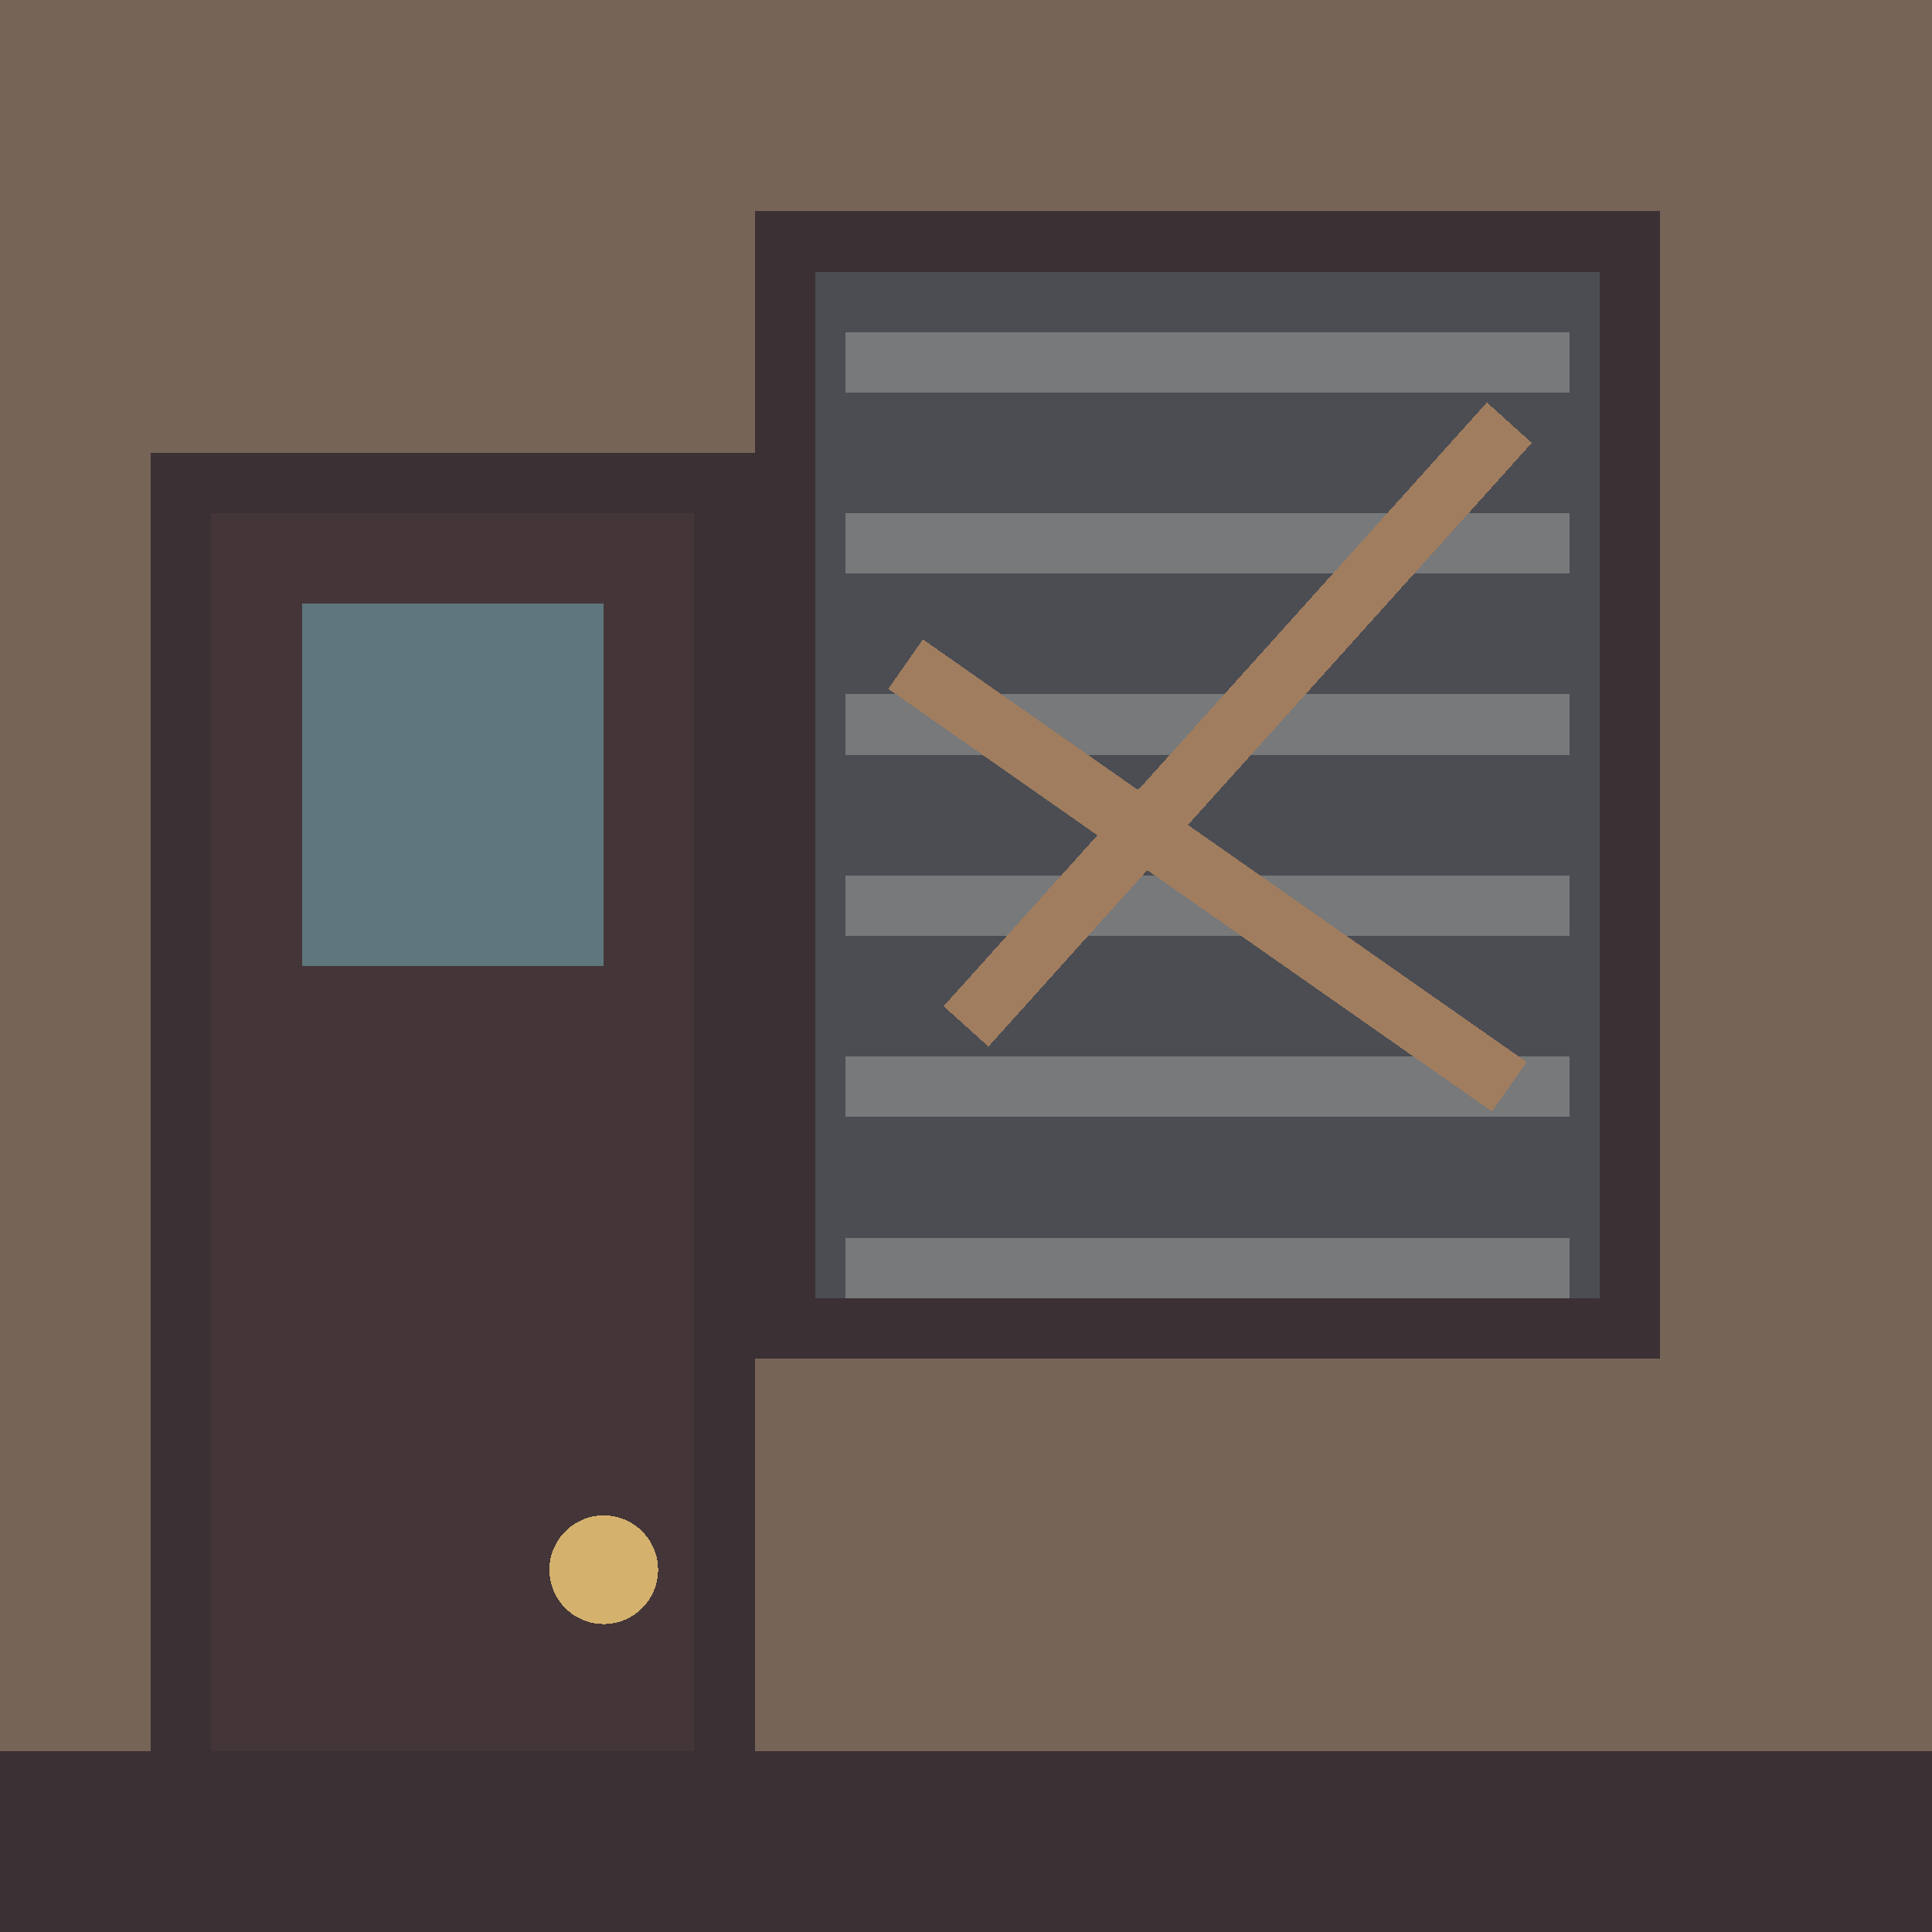
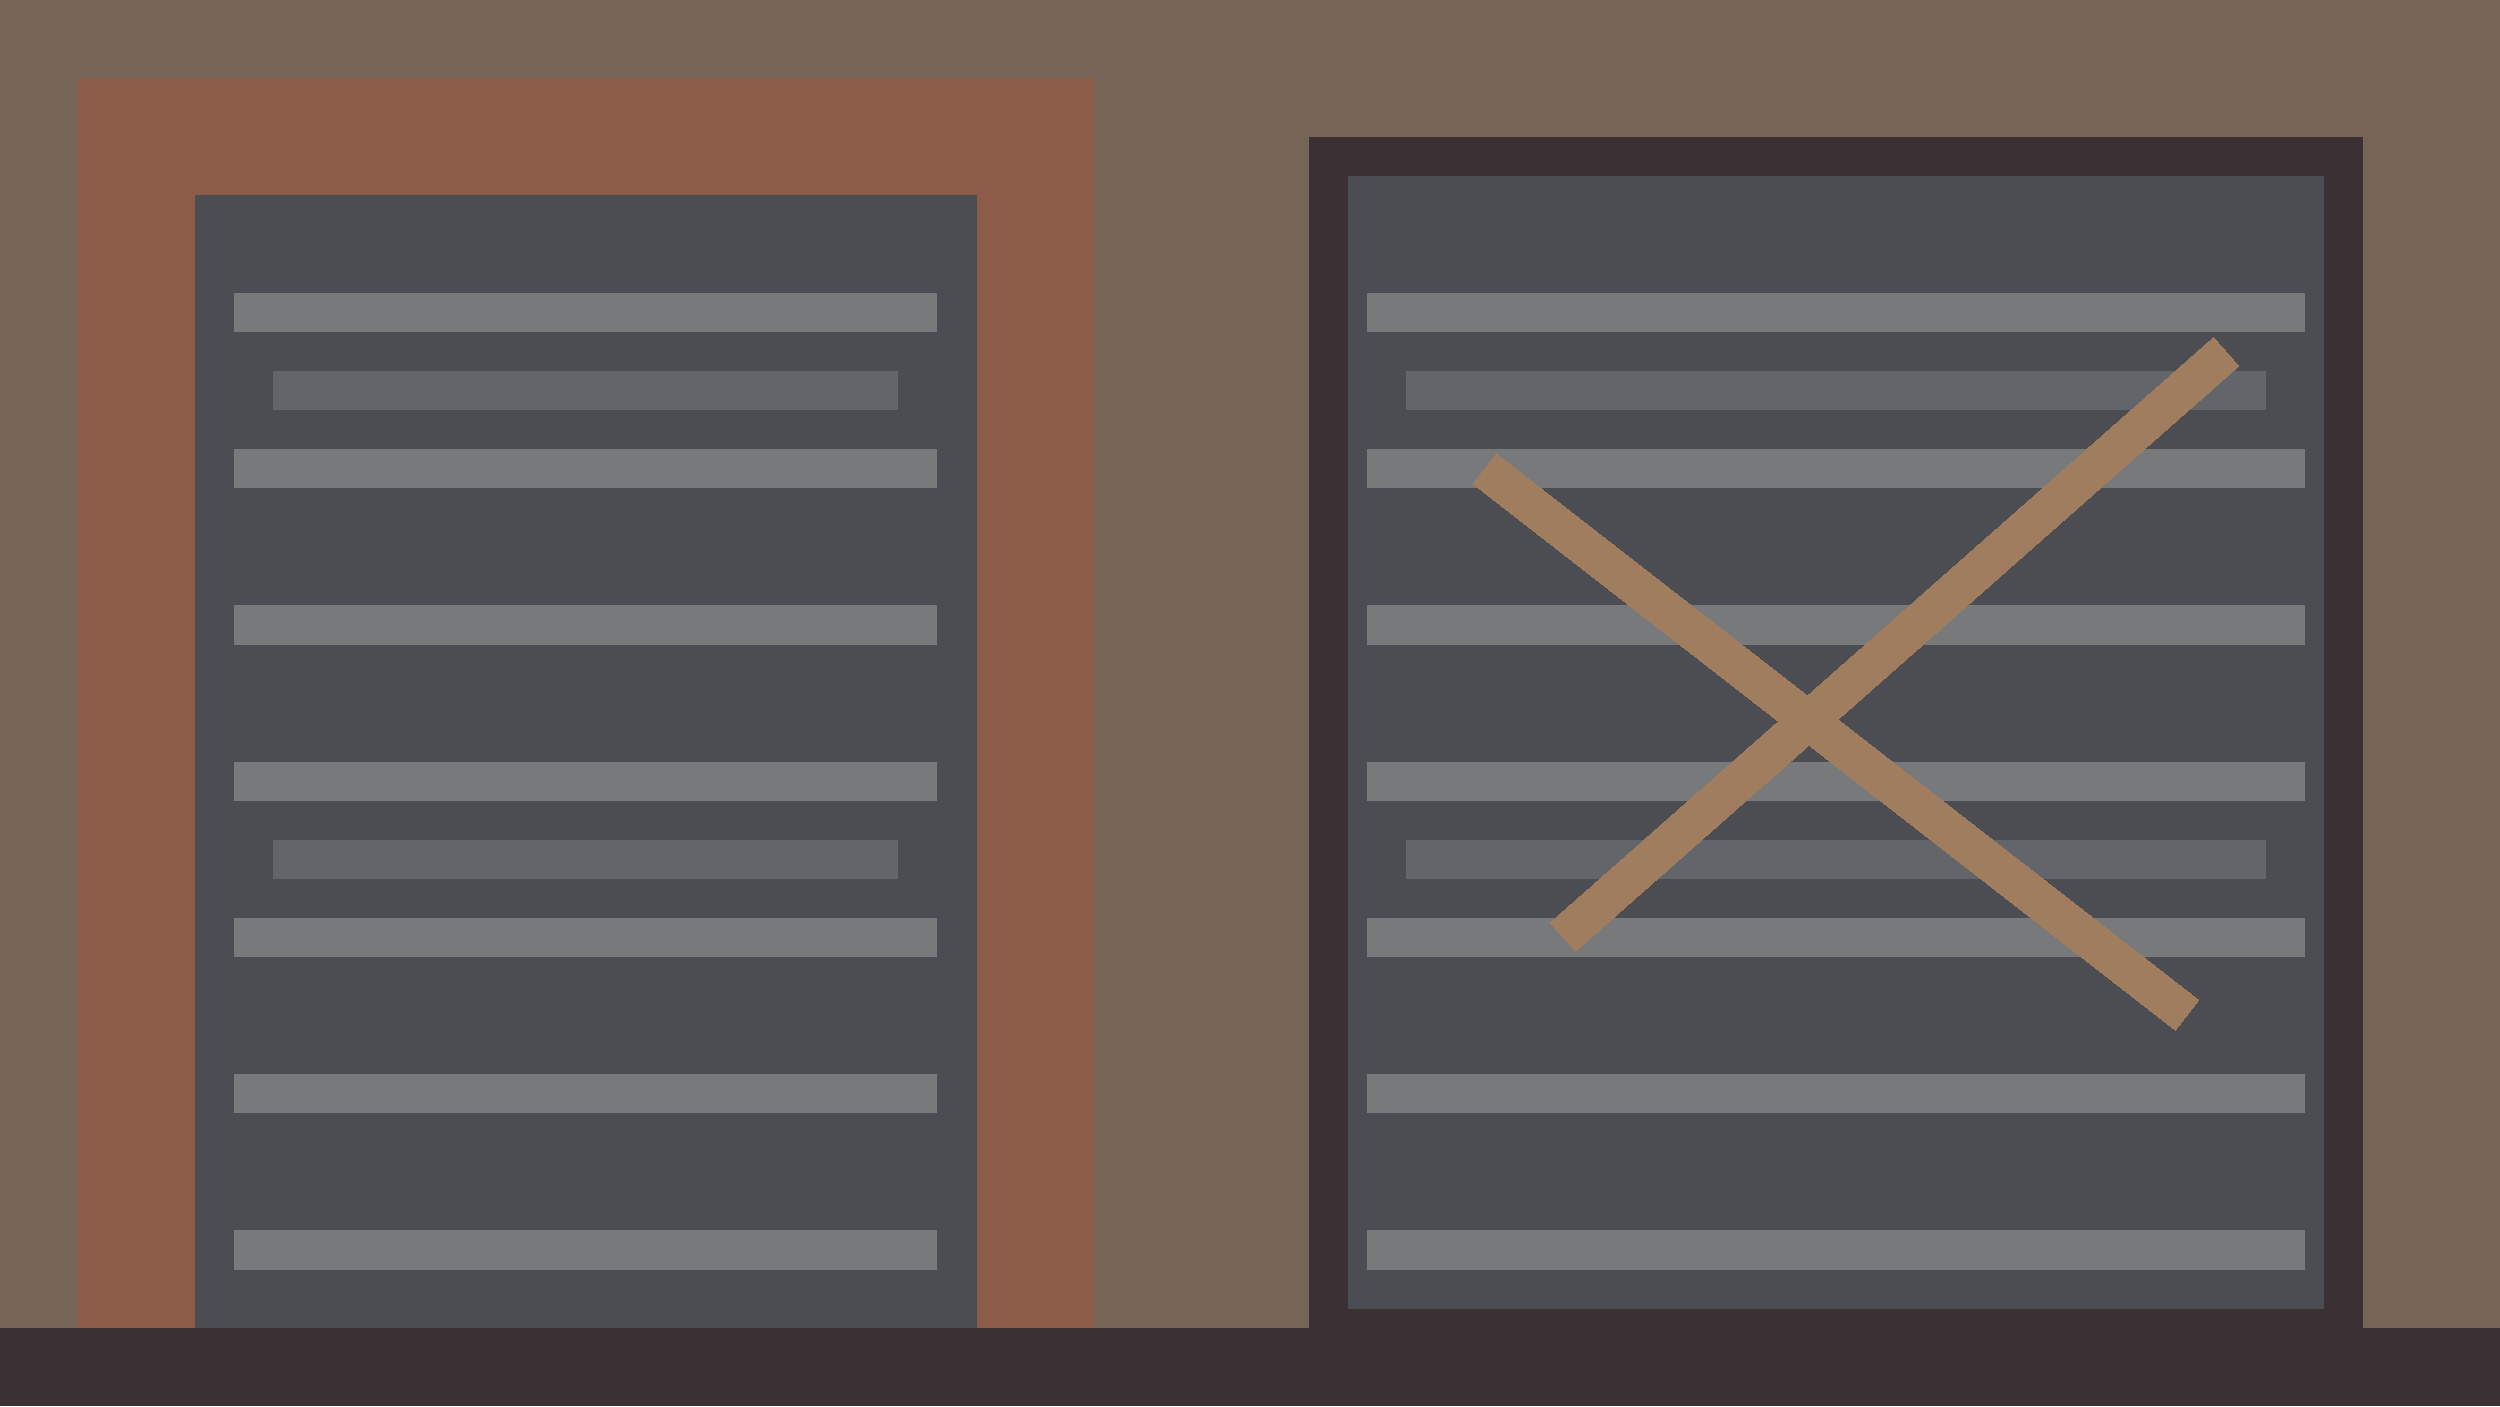
- <svg xmlns="http://www.w3.org/2000/svg" width="32" height="32" viewBox="0 0 32 32" shape-rendering="crispEdges">
-   <rect width="32" height="32" fill="#766457" />
-   <rect x="13" y="4" width="14" height="18" fill="#4b4d53" stroke="#3b3034" stroke-width="1" />
-   <path d="M14 6H26 M14 9H26 M14 12H26 M14 15H26 M14 18H26 M14 21H26" stroke="#77797a" stroke-width="1" />
-   <path d="M15 11L25 18 M25 7L16 17" stroke="#a17d5f" stroke-width="1" />
-   <rect x="3" y="8" width="9" height="23" fill="#443638" stroke="#3b3034" stroke-width="1" />
-   <rect x="5" y="10" width="5" height="6" fill="#5f777c" />
-   <circle cx="10" cy="26" r="0.9" fill="#d4b26e" />
-   <rect y="29" width="32" height="3" fill="#3b3034" />
+ <svg xmlns="http://www.w3.org/2000/svg" width="64" height="36" viewBox="0 0 64 36" shape-rendering="crispEdges">
+   <rect width="64" height="36" fill="#766457" />
+   <rect x="2" y="2" width="26" height="34" fill="#8d5c48" />
+   <rect x="5" y="5" width="20" height="31" fill="#4b4d53" />
+   <rect x="34" y="4" width="26" height="30" fill="#4b4d53" stroke="#3b3034" />
+   <path d="M6 8H24 M6 12H24 M6 16H24 M6 20H24 M6 24H24 M6 28H24 M6 32H24 M35 8H59 M35 12H59 M35 16H59 M35 20H59 M35 24H59 M35 28H59 M35 32H59" stroke="#77797a" />
+   <path d="M7 10H23 M7 22H23 M36 10H58 M36 22H58" stroke="#62666b" />
+   <path d="M38 12L56 26 M57 9L40 24" stroke="#a17d5f" />
+   <rect y="34" width="64" height="2" fill="#3b3034" />
</svg>
